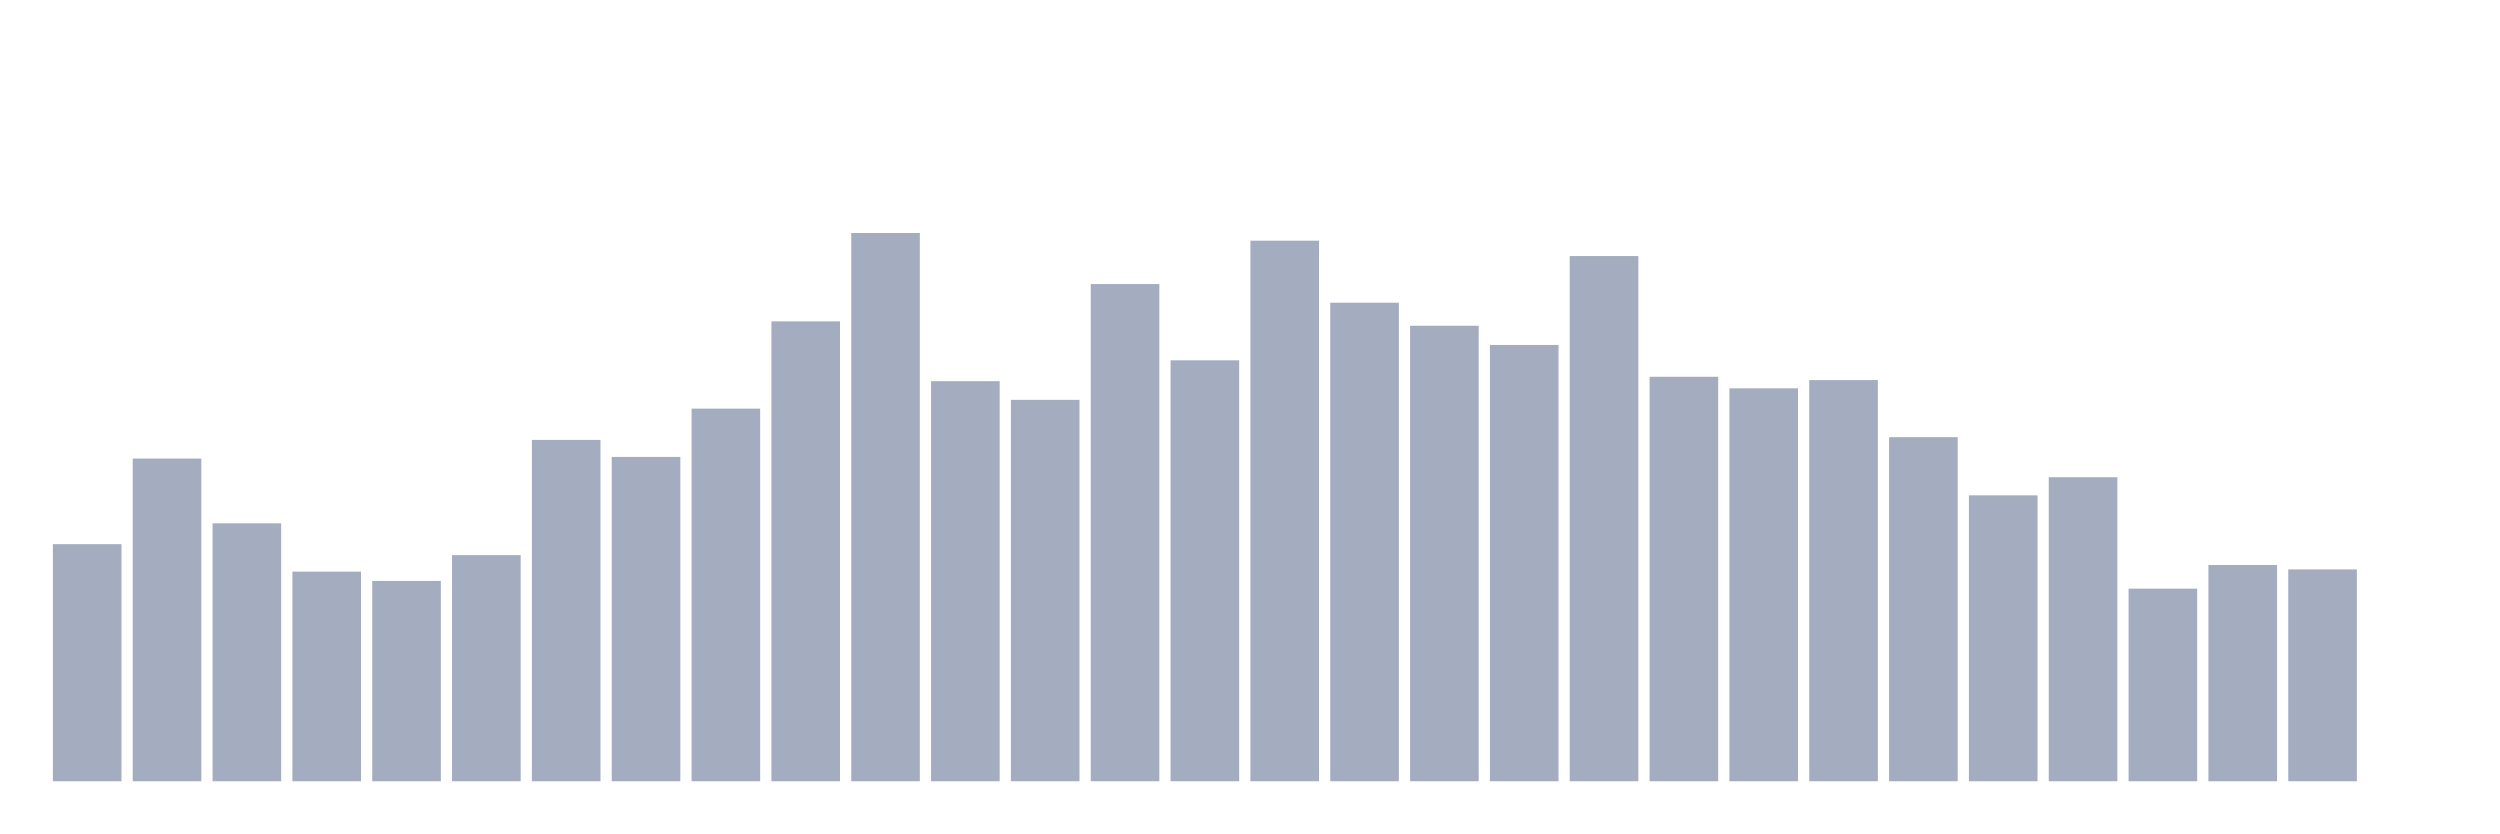
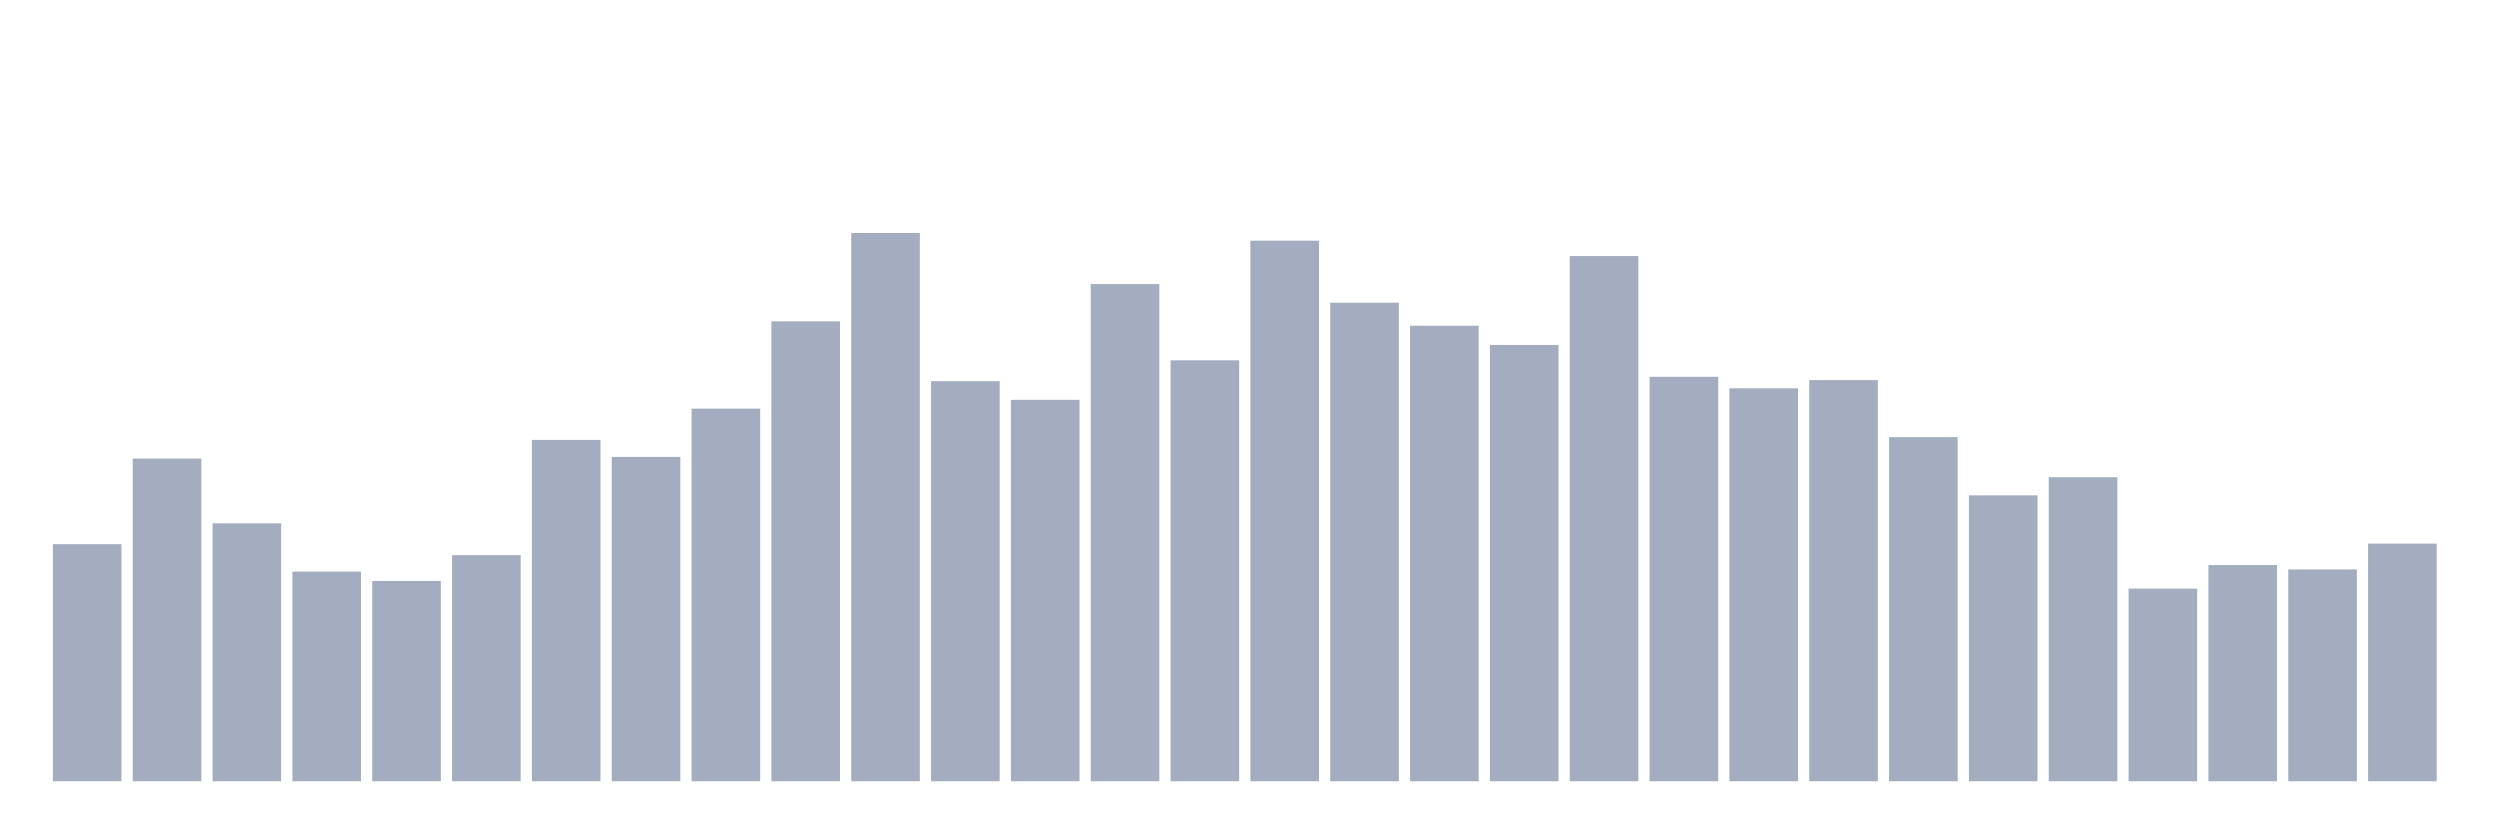
<svg xmlns="http://www.w3.org/2000/svg" viewBox="0 0 480 160">
  <g transform="translate(10,10)">
    <rect class="bar" x="0.153" width="13.175" y="94.481" height="45.519" fill="rgb(164,173,192)" />
    <rect class="bar" x="15.482" width="13.175" y="78.043" height="61.957" fill="rgb(164,173,192)" />
    <rect class="bar" x="30.81" width="13.175" y="90.477" height="49.523" fill="rgb(164,173,192)" />
    <rect class="bar" x="46.138" width="13.175" y="99.749" height="40.251" fill="rgb(164,173,192)" />
    <rect class="bar" x="61.466" width="13.175" y="101.54" height="38.46" fill="rgb(164,173,192)" />
    <rect class="bar" x="76.794" width="13.175" y="96.588" height="43.412" fill="rgb(164,173,192)" />
    <rect class="bar" x="92.123" width="13.175" y="74.461" height="65.539" fill="rgb(164,173,192)" />
    <rect class="bar" x="107.451" width="13.175" y="77.727" height="62.273" fill="rgb(164,173,192)" />
    <rect class="bar" x="122.779" width="13.175" y="68.455" height="71.545" fill="rgb(164,173,192)" />
    <rect class="bar" x="138.107" width="13.175" y="51.701" height="88.299" fill="rgb(164,173,192)" />
    <rect class="bar" x="153.436" width="13.175" y="34.737" height="105.263" fill="rgb(164,173,192)" />
    <rect class="bar" x="168.764" width="13.175" y="63.186" height="76.814" fill="rgb(164,173,192)" />
    <rect class="bar" x="184.092" width="13.175" y="66.769" height="73.231" fill="rgb(164,173,192)" />
    <rect class="bar" x="199.42" width="13.175" y="44.536" height="95.464" fill="rgb(164,173,192)" />
    <rect class="bar" x="214.748" width="13.175" y="59.182" height="80.818" fill="rgb(164,173,192)" />
    <rect class="bar" x="230.077" width="13.175" y="36.212" height="103.788" fill="rgb(164,173,192)" />
    <rect class="bar" x="245.405" width="13.175" y="48.119" height="91.881" fill="rgb(164,173,192)" />
    <rect class="bar" x="260.733" width="13.175" y="52.544" height="87.456" fill="rgb(164,173,192)" />
    <rect class="bar" x="276.061" width="13.175" y="56.232" height="83.768" fill="rgb(164,173,192)" />
    <rect class="bar" x="291.39" width="13.175" y="39.162" height="100.838" fill="rgb(164,173,192)" />
    <rect class="bar" x="306.718" width="13.175" y="62.343" height="77.657" fill="rgb(164,173,192)" />
    <rect class="bar" x="322.046" width="13.175" y="64.556" height="75.444" fill="rgb(164,173,192)" />
    <rect class="bar" x="337.374" width="13.175" y="62.976" height="77.024" fill="rgb(164,173,192)" />
    <rect class="bar" x="352.702" width="13.175" y="73.934" height="66.066" fill="rgb(164,173,192)" />
    <rect class="bar" x="368.031" width="13.175" y="85.103" height="54.897" fill="rgb(164,173,192)" />
    <rect class="bar" x="383.359" width="13.175" y="81.626" height="58.374" fill="rgb(164,173,192)" />
    <rect class="bar" x="398.687" width="13.175" y="103.016" height="36.984" fill="rgb(164,173,192)" />
    <rect class="bar" x="414.015" width="13.175" y="98.485" height="41.515" fill="rgb(164,173,192)" />
    <rect class="bar" x="429.344" width="13.175" y="99.328" height="40.672" fill="rgb(164,173,192)" />
-     <rect class="bar" x="444.672" width="13.175" y="140" height="0" fill="rgb(164,173,192)" />
+     <rect class="bar" x="444.672" width="13.175" y="94.375" height="45.625" fill="rgb(164,173,192)" />
  </g>
</svg>
